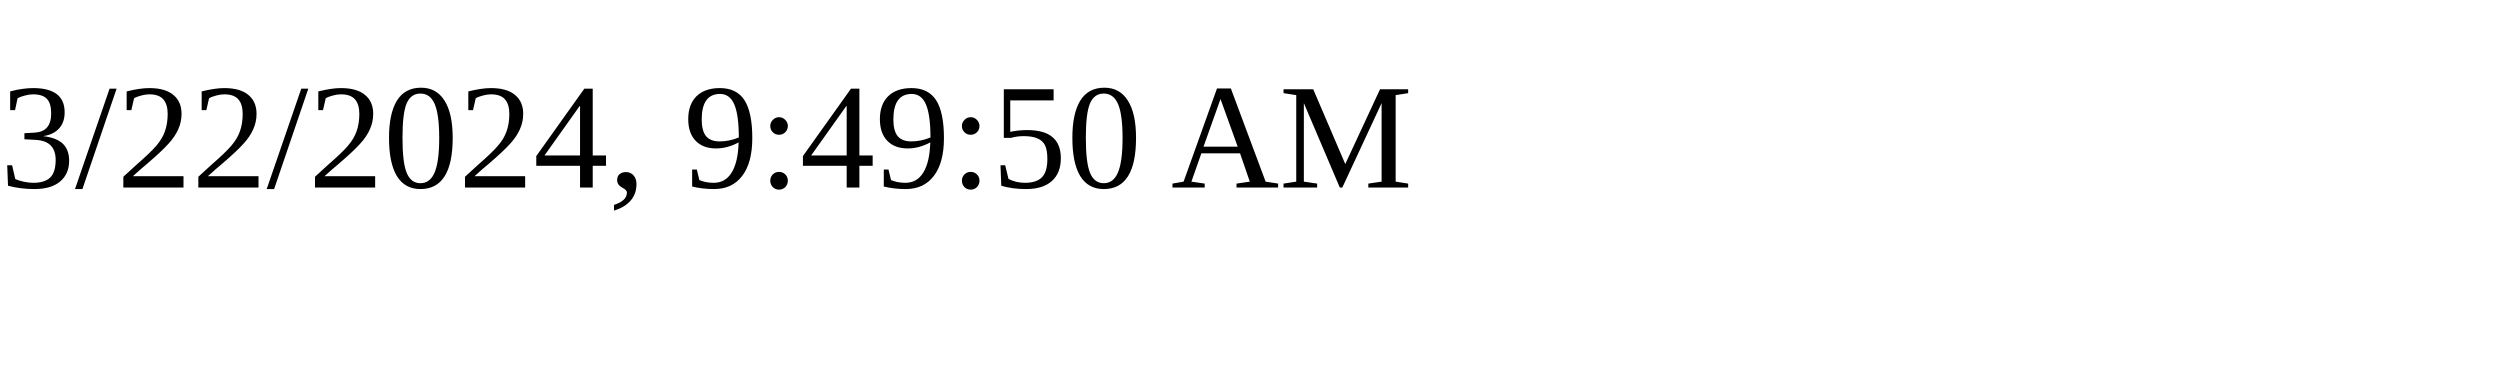
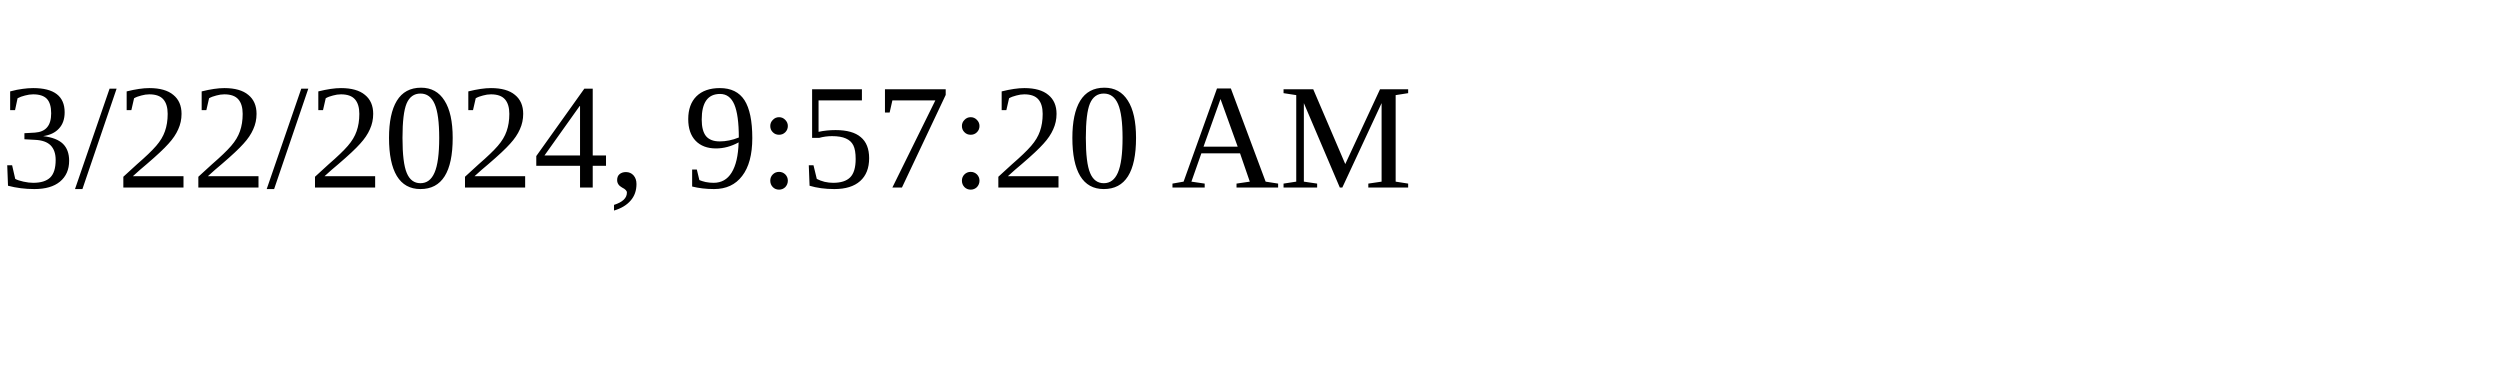
<svg xmlns="http://www.w3.org/2000/svg" height="30" width="200">
-   <text x="0" y="15">3/22/2024, 9:49:50 AM</text>
+   <text x="0" y="15">3/22/2024, 9:57:20 AM</text>
</svg>
